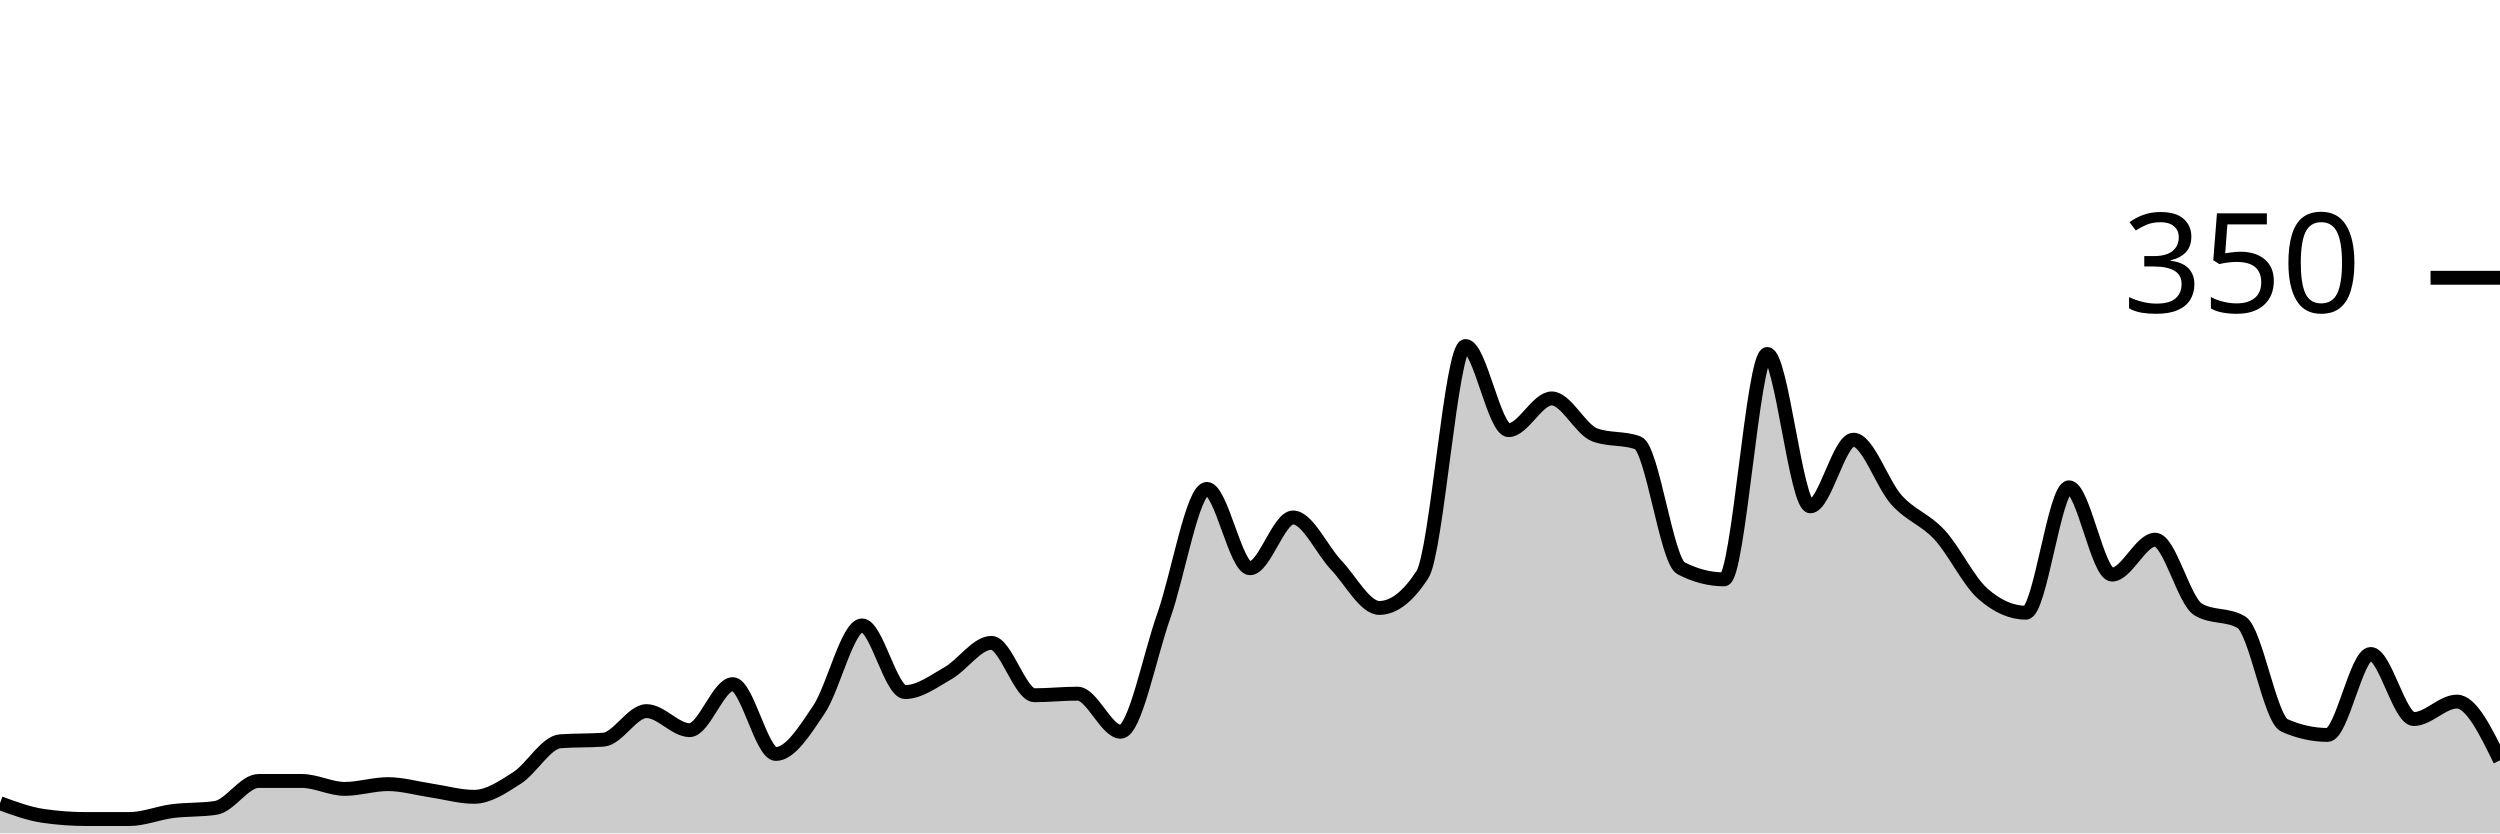
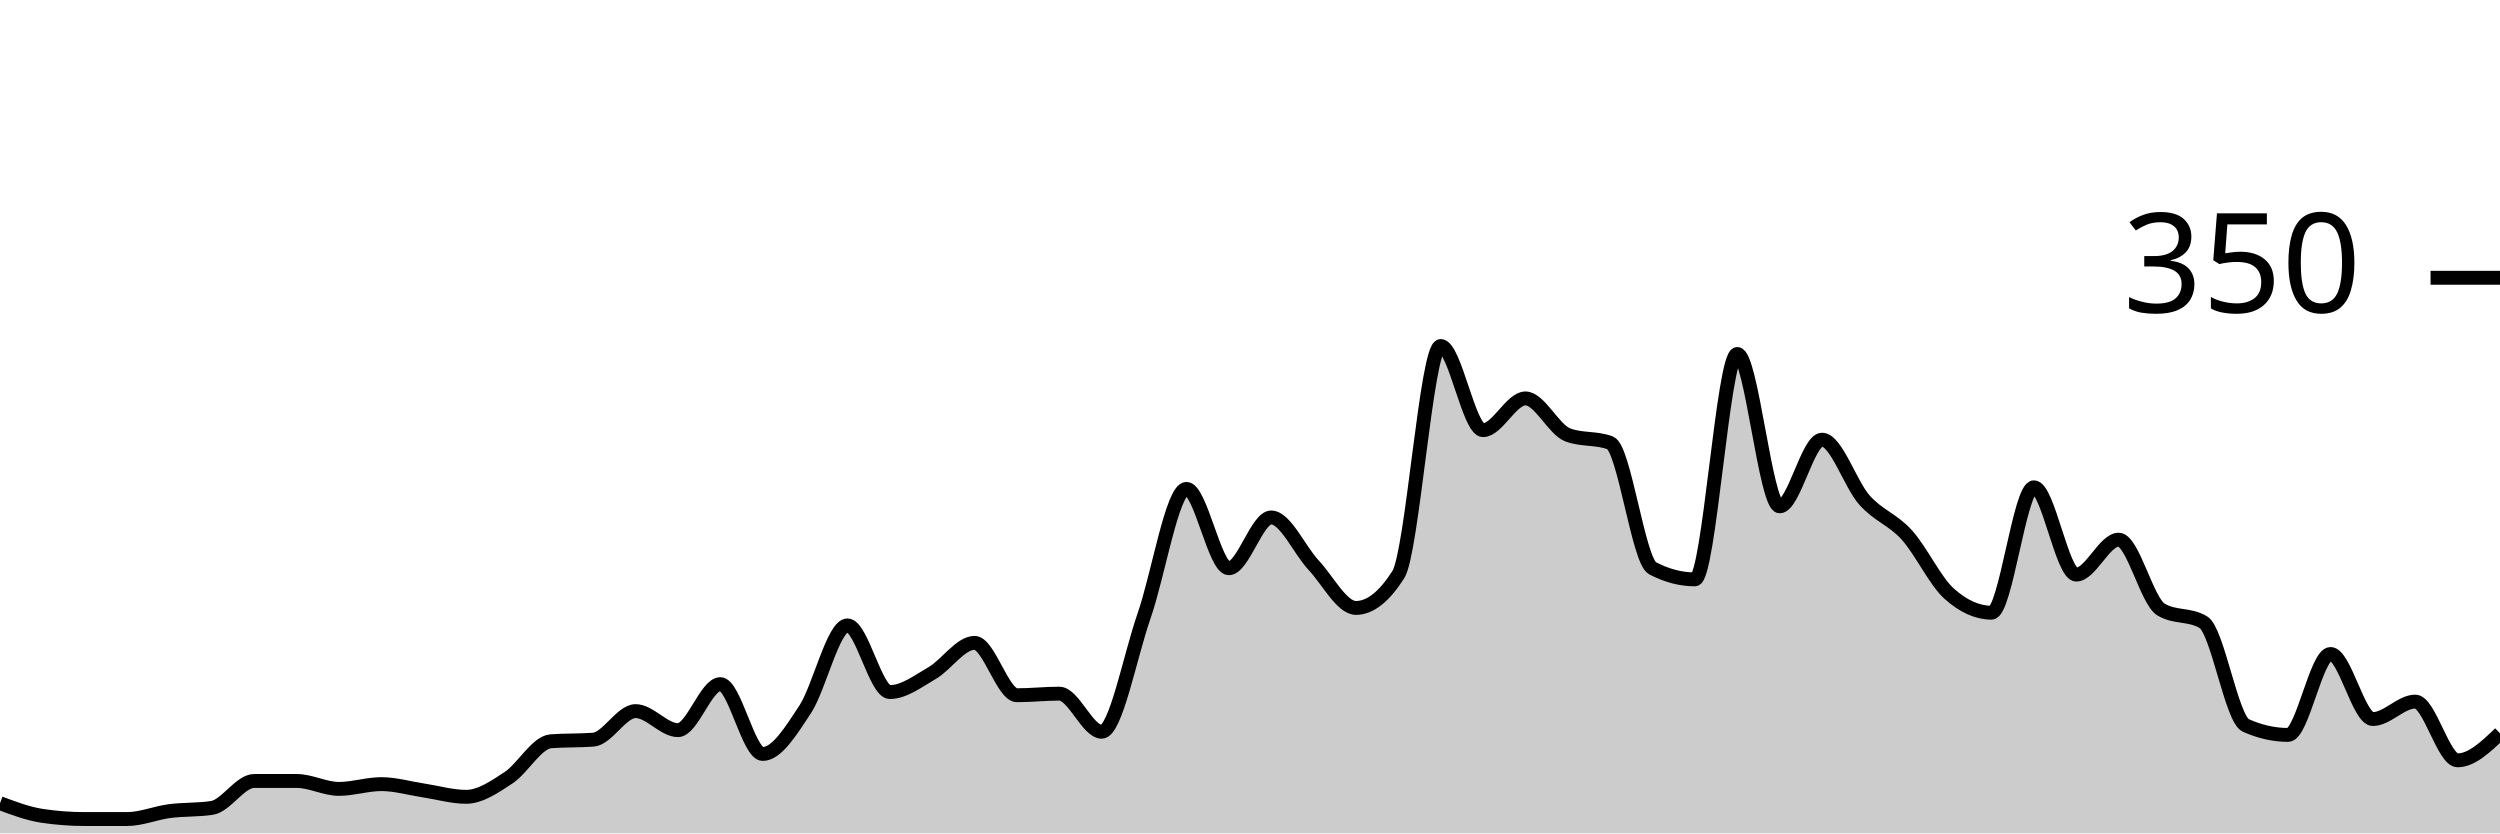
<svg xmlns="http://www.w3.org/2000/svg" viewBox="0 0 180 60">
  <g transform="translate(0,20)">
-     <path class="area" fill="rgba(0, 0, 0, 0.2)" d="M0,37.829C1.034,38.21,2.069,38.59,3.103,38.743C4.138,38.895,5.172,38.971,6.207,38.971C7.241,38.971,8.276,38.971,9.31,38.971C10.345,38.971,11.379,38.533,12.414,38.4C13.448,38.267,14.483,38.324,15.517,38.171C16.552,38.019,17.586,36.229,18.621,36.229C19.655,36.229,20.69,36.229,21.724,36.229C22.759,36.229,23.793,36.8,24.828,36.8C25.862,36.8,26.897,36.457,27.931,36.457C28.966,36.457,30,36.762,31.034,36.914C32.069,37.067,33.103,37.371,34.138,37.371C35.172,37.371,36.207,36.667,37.241,36C38.276,35.333,39.31,33.448,40.345,33.371C41.379,33.295,42.414,33.333,43.448,33.257C44.483,33.181,45.517,31.2,46.552,31.2C47.586,31.2,48.621,32.571,49.655,32.571C50.69,32.571,51.724,29.257,52.759,29.257C53.793,29.257,54.828,34.286,55.862,34.286C56.897,34.286,57.931,32.629,58.966,31.086C60,29.543,61.034,25.029,62.069,25.029C63.103,25.029,64.138,29.829,65.172,29.829C66.207,29.829,67.241,29.048,68.276,28.457C69.31,27.867,70.345,26.286,71.379,26.286C72.414,26.286,73.448,30.057,74.483,30.057C75.517,30.057,76.552,29.943,77.586,29.943C78.621,29.943,79.655,32.686,80.69,32.686C81.724,32.686,82.759,27.257,83.793,24.343C84.828,21.429,85.862,15.2,86.897,15.2C87.931,15.2,88.966,20.914,90,20.914C91.034,20.914,92.069,17.257,93.103,17.257C94.138,17.257,95.172,19.6,96.207,20.686C97.241,21.771,98.276,23.771,99.31,23.771C100.345,23.771,101.379,22.971,102.414,21.371C103.448,19.771,104.483,4.914,105.517,4.914C106.552,4.914,107.586,10.971,108.621,10.971C109.655,10.971,110.69,8.686,111.724,8.686C112.759,8.686,113.793,10.933,114.828,11.314C115.862,11.695,116.897,11.505,117.931,11.886C118.966,12.267,120,20.381,121.034,20.914C122.069,21.448,123.103,21.714,124.138,21.714C125.172,21.714,126.207,5.486,127.241,5.486C128.276,5.486,129.31,16.457,130.345,16.457C131.379,16.457,132.414,11.657,133.448,11.657C134.483,11.657,135.517,14.857,136.552,16C137.586,17.143,138.621,17.39,139.655,18.514C140.69,19.638,141.724,21.829,142.759,22.743C143.793,23.657,144.828,24.114,145.862,24.114C146.897,24.114,147.931,15.086,148.966,15.086C150,15.086,151.034,21.371,152.069,21.371C153.103,21.371,154.138,18.857,155.172,18.857C156.207,18.857,157.241,23.276,158.276,23.886C159.31,24.495,160.345,24.19,161.379,24.8C162.414,25.41,163.448,31.771,164.483,32.229C165.517,32.686,166.552,32.914,167.586,32.914C168.621,32.914,169.655,27.086,170.69,27.086C171.724,27.086,172.759,31.771,173.793,31.771C174.828,31.771,175.862,30.514,176.897,30.514C177.931,30.514,178.966,32.629,180,34.743L180,40C178.966,40,177.931,40,176.897,40C175.862,40,174.828,40,173.793,40C172.759,40,171.724,40,170.69,40C169.655,40,168.621,40,167.586,40C166.552,40,165.517,40,164.483,40C163.448,40,162.414,40,161.379,40C160.345,40,159.31,40,158.276,40C157.241,40,156.207,40,155.172,40C154.138,40,153.103,40,152.069,40C151.034,40,150,40,148.966,40C147.931,40,146.897,40,145.862,40C144.828,40,143.793,40,142.759,40C141.724,40,140.69,40,139.655,40C138.621,40,137.586,40,136.552,40C135.517,40,134.483,40,133.448,40C132.414,40,131.379,40,130.345,40C129.31,40,128.276,40,127.241,40C126.207,40,125.172,40,124.138,40C123.103,40,122.069,40,121.034,40C120,40,118.966,40,117.931,40C116.897,40,115.862,40,114.828,40C113.793,40,112.759,40,111.724,40C110.69,40,109.655,40,108.621,40C107.586,40,106.552,40,105.517,40C104.483,40,103.448,40,102.414,40C101.379,40,100.345,40,99.31,40C98.276,40,97.241,40,96.207,40C95.172,40,94.138,40,93.103,40C92.069,40,91.034,40,90,40C88.966,40,87.931,40,86.897,40C85.862,40,84.828,40,83.793,40C82.759,40,81.724,40,80.69,40C79.655,40,78.621,40,77.586,40C76.552,40,75.517,40,74.483,40C73.448,40,72.414,40,71.379,40C70.345,40,69.31,40,68.276,40C67.241,40,66.207,40,65.172,40C64.138,40,63.103,40,62.069,40C61.034,40,60,40,58.966,40C57.931,40,56.897,40,55.862,40C54.828,40,53.793,40,52.759,40C51.724,40,50.69,40,49.655,40C48.621,40,47.586,40,46.552,40C45.517,40,44.483,40,43.448,40C42.414,40,41.379,40,40.345,40C39.31,40,38.276,40,37.241,40C36.207,40,35.172,40,34.138,40C33.103,40,32.069,40,31.034,40C30,40,28.966,40,27.931,40C26.897,40,25.862,40,24.828,40C23.793,40,22.759,40,21.724,40C20.69,40,19.655,40,18.621,40C17.586,40,16.552,40,15.517,40C14.483,40,13.448,40,12.414,40C11.379,40,10.345,40,9.31,40C8.276,40,7.241,40,6.207,40C5.172,40,4.138,40,3.103,40C2.069,40,1.034,40,0,40Z" />
-     <path class="line" stroke="black" fill="none" d="M0,37.829C1.034,38.21,2.069,38.59,3.103,38.743C4.138,38.895,5.172,38.971,6.207,38.971C7.241,38.971,8.276,38.971,9.31,38.971C10.345,38.971,11.379,38.533,12.414,38.4C13.448,38.267,14.483,38.324,15.517,38.171C16.552,38.019,17.586,36.229,18.621,36.229C19.655,36.229,20.69,36.229,21.724,36.229C22.759,36.229,23.793,36.8,24.828,36.8C25.862,36.8,26.897,36.457,27.931,36.457C28.966,36.457,30,36.762,31.034,36.914C32.069,37.067,33.103,37.371,34.138,37.371C35.172,37.371,36.207,36.667,37.241,36C38.276,35.333,39.31,33.448,40.345,33.371C41.379,33.295,42.414,33.333,43.448,33.257C44.483,33.181,45.517,31.2,46.552,31.2C47.586,31.2,48.621,32.571,49.655,32.571C50.69,32.571,51.724,29.257,52.759,29.257C53.793,29.257,54.828,34.286,55.862,34.286C56.897,34.286,57.931,32.629,58.966,31.086C60,29.543,61.034,25.029,62.069,25.029C63.103,25.029,64.138,29.829,65.172,29.829C66.207,29.829,67.241,29.048,68.276,28.457C69.31,27.867,70.345,26.286,71.379,26.286C72.414,26.286,73.448,30.057,74.483,30.057C75.517,30.057,76.552,29.943,77.586,29.943C78.621,29.943,79.655,32.686,80.69,32.686C81.724,32.686,82.759,27.257,83.793,24.343C84.828,21.429,85.862,15.2,86.897,15.2C87.931,15.2,88.966,20.914,90,20.914C91.034,20.914,92.069,17.257,93.103,17.257C94.138,17.257,95.172,19.6,96.207,20.686C97.241,21.771,98.276,23.771,99.31,23.771C100.345,23.771,101.379,22.971,102.414,21.371C103.448,19.771,104.483,4.914,105.517,4.914C106.552,4.914,107.586,10.971,108.621,10.971C109.655,10.971,110.69,8.686,111.724,8.686C112.759,8.686,113.793,10.933,114.828,11.314C115.862,11.695,116.897,11.505,117.931,11.886C118.966,12.267,120,20.381,121.034,20.914C122.069,21.448,123.103,21.714,124.138,21.714C125.172,21.714,126.207,5.486,127.241,5.486C128.276,5.486,129.31,16.457,130.345,16.457C131.379,16.457,132.414,11.657,133.448,11.657C134.483,11.657,135.517,14.857,136.552,16C137.586,17.143,138.621,17.39,139.655,18.514C140.69,19.638,141.724,21.829,142.759,22.743C143.793,23.657,144.828,24.114,145.862,24.114C146.897,24.114,147.931,15.086,148.966,15.086C150,15.086,151.034,21.371,152.069,21.371C153.103,21.371,154.138,18.857,155.172,18.857C156.207,18.857,157.241,23.276,158.276,23.886C159.31,24.495,160.345,24.19,161.379,24.8C162.414,25.41,163.448,31.771,164.483,32.229C165.517,32.686,166.552,32.914,167.586,32.914C168.621,32.914,169.655,27.086,170.69,27.086C171.724,27.086,172.759,31.771,173.793,31.771C174.828,31.771,175.862,30.514,176.897,30.514C177.931,30.514,178.966,32.629,180,34.743" />
+     <path class="area" fill="rgba(0, 0, 0, 0.2)" d="M0,37.829C1.017,38.21,2.034,38.59,3.051,38.743C4.068,38.895,5.085,38.971,6.102,38.971C7.119,38.971,8.136,38.971,9.153,38.971C10.169,38.971,11.186,38.533,12.203,38.4C13.22,38.267,14.237,38.324,15.254,38.171C16.271,38.019,17.288,36.229,18.305,36.229C19.322,36.229,20.339,36.229,21.356,36.229C22.373,36.229,23.39,36.8,24.407,36.8C25.424,36.8,26.441,36.457,27.458,36.457C28.475,36.457,29.492,36.762,30.508,36.914C31.525,37.067,32.542,37.371,33.559,37.371C34.576,37.371,35.593,36.667,36.61,36C37.627,35.333,38.644,33.448,39.661,33.371C40.678,33.295,41.695,33.333,42.712,33.257C43.729,33.181,44.746,31.2,45.763,31.2C46.78,31.2,47.797,32.571,48.814,32.571C49.831,32.571,50.847,29.257,51.864,29.257C52.881,29.257,53.898,34.286,54.915,34.286C55.932,34.286,56.949,32.629,57.966,31.086C58.983,29.543,60,25.029,61.017,25.029C62.034,25.029,63.051,29.829,64.068,29.829C65.085,29.829,66.102,29.048,67.119,28.457C68.136,27.867,69.153,26.286,70.169,26.286C71.186,26.286,72.203,30.057,73.22,30.057C74.237,30.057,75.254,29.943,76.271,29.943C77.288,29.943,78.305,32.686,79.322,32.686C80.339,32.686,81.356,27.257,82.373,24.343C83.39,21.429,84.407,15.2,85.424,15.2C86.441,15.2,87.458,20.914,88.475,20.914C89.492,20.914,90.508,17.257,91.525,17.257C92.542,17.257,93.559,19.6,94.576,20.686C95.593,21.771,96.61,23.771,97.627,23.771C98.644,23.771,99.661,22.971,100.678,21.371C101.695,19.771,102.712,4.914,103.729,4.914C104.746,4.914,105.763,10.971,106.78,10.971C107.797,10.971,108.814,8.686,109.831,8.686C110.847,8.686,111.864,10.933,112.881,11.314C113.898,11.695,114.915,11.505,115.932,11.886C116.949,12.267,117.966,20.381,118.983,20.914C120,21.448,121.017,21.714,122.034,21.714C123.051,21.714,124.068,5.486,125.085,5.486C126.102,5.486,127.119,16.457,128.136,16.457C129.153,16.457,130.169,11.657,131.186,11.657C132.203,11.657,133.22,14.857,134.237,16C135.254,17.143,136.271,17.39,137.288,18.514C138.305,19.638,139.322,21.829,140.339,22.743C141.356,23.657,142.373,24.114,143.39,24.114C144.407,24.114,145.424,15.086,146.441,15.086C147.458,15.086,148.475,21.371,149.492,21.371C150.508,21.371,151.525,18.857,152.542,18.857C153.559,18.857,154.576,23.276,155.593,23.886C156.61,24.495,157.627,24.19,158.644,24.8C159.661,25.41,160.678,31.771,161.695,32.229C162.712,32.686,163.729,32.914,164.746,32.914C165.763,32.914,166.78,27.086,167.797,27.086C168.814,27.086,169.831,31.771,170.847,31.771C171.864,31.771,172.881,30.514,173.898,30.514C174.915,30.514,175.932,34.743,176.949,34.743C177.966,34.743,178.983,33.771,180,32.8L180,40C178.983,40,177.966,40,176.949,40C175.932,40,174.915,40,173.898,40C172.881,40,171.864,40,170.847,40C169.831,40,168.814,40,167.797,40C166.78,40,165.763,40,164.746,40C163.729,40,162.712,40,161.695,40C160.678,40,159.661,40,158.644,40C157.627,40,156.61,40,155.593,40C154.576,40,153.559,40,152.542,40C151.525,40,150.508,40,149.492,40C148.475,40,147.458,40,146.441,40C145.424,40,144.407,40,143.39,40C142.373,40,141.356,40,140.339,40C139.322,40,138.305,40,137.288,40C136.271,40,135.254,40,134.237,40C133.22,40,132.203,40,131.186,40C130.169,40,129.153,40,128.136,40C127.119,40,126.102,40,125.085,40C124.068,40,123.051,40,122.034,40C121.017,40,120,40,118.983,40C117.966,40,116.949,40,115.932,40C114.915,40,113.898,40,112.881,40C111.864,40,110.847,40,109.831,40C108.814,40,107.797,40,106.78,40C105.763,40,104.746,40,103.729,40C102.712,40,101.695,40,100.678,40C99.661,40,98.644,40,97.627,40C96.61,40,95.593,40,94.576,40C93.559,40,92.542,40,91.525,40C90.508,40,89.492,40,88.475,40C87.458,40,86.441,40,85.424,40C84.407,40,83.39,40,82.373,40C81.356,40,80.339,40,79.322,40C78.305,40,77.288,40,76.271,40C75.254,40,74.237,40,73.22,40C72.203,40,71.186,40,70.169,40C69.153,40,68.136,40,67.119,40C66.102,40,65.085,40,64.068,40C63.051,40,62.034,40,61.017,40C60,40,58.983,40,57.966,40C56.949,40,55.932,40,54.915,40C53.898,40,52.881,40,51.864,40C50.847,40,49.831,40,48.814,40C47.797,40,46.78,40,45.763,40C44.746,40,43.729,40,42.712,40C41.695,40,40.678,40,39.661,40C38.644,40,37.627,40,36.61,40C35.593,40,34.576,40,33.559,40C32.542,40,31.525,40,30.508,40C29.492,40,28.475,40,27.458,40C26.441,40,25.424,40,24.407,40C23.39,40,22.373,40,21.356,40C20.339,40,19.322,40,18.305,40C17.288,40,16.271,40,15.254,40C14.237,40,13.22,40,12.203,40C11.186,40,10.169,40,9.153,40C8.136,40,7.119,40,6.102,40C5.085,40,4.068,40,3.051,40C2.034,40,1.017,40,0,40Z" />
+     <path class="line" stroke="black" fill="none" d="M0,37.829C1.017,38.21,2.034,38.59,3.051,38.743C4.068,38.895,5.085,38.971,6.102,38.971C7.119,38.971,8.136,38.971,9.153,38.971C10.169,38.971,11.186,38.533,12.203,38.4C13.22,38.267,14.237,38.324,15.254,38.171C16.271,38.019,17.288,36.229,18.305,36.229C19.322,36.229,20.339,36.229,21.356,36.229C22.373,36.229,23.39,36.8,24.407,36.8C25.424,36.8,26.441,36.457,27.458,36.457C28.475,36.457,29.492,36.762,30.508,36.914C31.525,37.067,32.542,37.371,33.559,37.371C34.576,37.371,35.593,36.667,36.61,36C37.627,35.333,38.644,33.448,39.661,33.371C40.678,33.295,41.695,33.333,42.712,33.257C43.729,33.181,44.746,31.2,45.763,31.2C46.78,31.2,47.797,32.571,48.814,32.571C49.831,32.571,50.847,29.257,51.864,29.257C52.881,29.257,53.898,34.286,54.915,34.286C55.932,34.286,56.949,32.629,57.966,31.086C58.983,29.543,60,25.029,61.017,25.029C62.034,25.029,63.051,29.829,64.068,29.829C65.085,29.829,66.102,29.048,67.119,28.457C68.136,27.867,69.153,26.286,70.169,26.286C71.186,26.286,72.203,30.057,73.22,30.057C74.237,30.057,75.254,29.943,76.271,29.943C77.288,29.943,78.305,32.686,79.322,32.686C80.339,32.686,81.356,27.257,82.373,24.343C83.39,21.429,84.407,15.2,85.424,15.2C86.441,15.2,87.458,20.914,88.475,20.914C89.492,20.914,90.508,17.257,91.525,17.257C92.542,17.257,93.559,19.6,94.576,20.686C95.593,21.771,96.61,23.771,97.627,23.771C98.644,23.771,99.661,22.971,100.678,21.371C101.695,19.771,102.712,4.914,103.729,4.914C104.746,4.914,105.763,10.971,106.78,10.971C107.797,10.971,108.814,8.686,109.831,8.686C110.847,8.686,111.864,10.933,112.881,11.314C113.898,11.695,114.915,11.505,115.932,11.886C116.949,12.267,117.966,20.381,118.983,20.914C120,21.448,121.017,21.714,122.034,21.714C123.051,21.714,124.068,5.486,125.085,5.486C126.102,5.486,127.119,16.457,128.136,16.457C129.153,16.457,130.169,11.657,131.186,11.657C132.203,11.657,133.22,14.857,134.237,16C135.254,17.143,136.271,17.39,137.288,18.514C138.305,19.638,139.322,21.829,140.339,22.743C141.356,23.657,142.373,24.114,143.39,24.114C144.407,24.114,145.424,15.086,146.441,15.086C147.458,15.086,148.475,21.371,149.492,21.371C150.508,21.371,151.525,18.857,152.542,18.857C153.559,18.857,154.576,23.276,155.593,23.886C156.61,24.495,157.627,24.19,158.644,24.8C159.661,25.41,160.678,31.771,161.695,32.229C162.712,32.686,163.729,32.914,164.746,32.914C165.763,32.914,166.78,27.086,167.797,27.086C168.814,27.086,169.831,31.771,170.847,31.771C171.864,31.771,172.881,30.514,173.898,30.514C174.915,30.514,175.932,34.743,176.949,34.743C177.966,34.743,178.983,33.771,180,32.8" />
    <path class="axis-ceiling" stroke-width="1" stroke="black" fill="none" d="M175,0L180,0" />
    <text class="axis-ceiling-label" font-family="sans-serif" text-anchor="end" font-size="10px" x="170" y="2.5">350</text>
  </g>
</svg>
